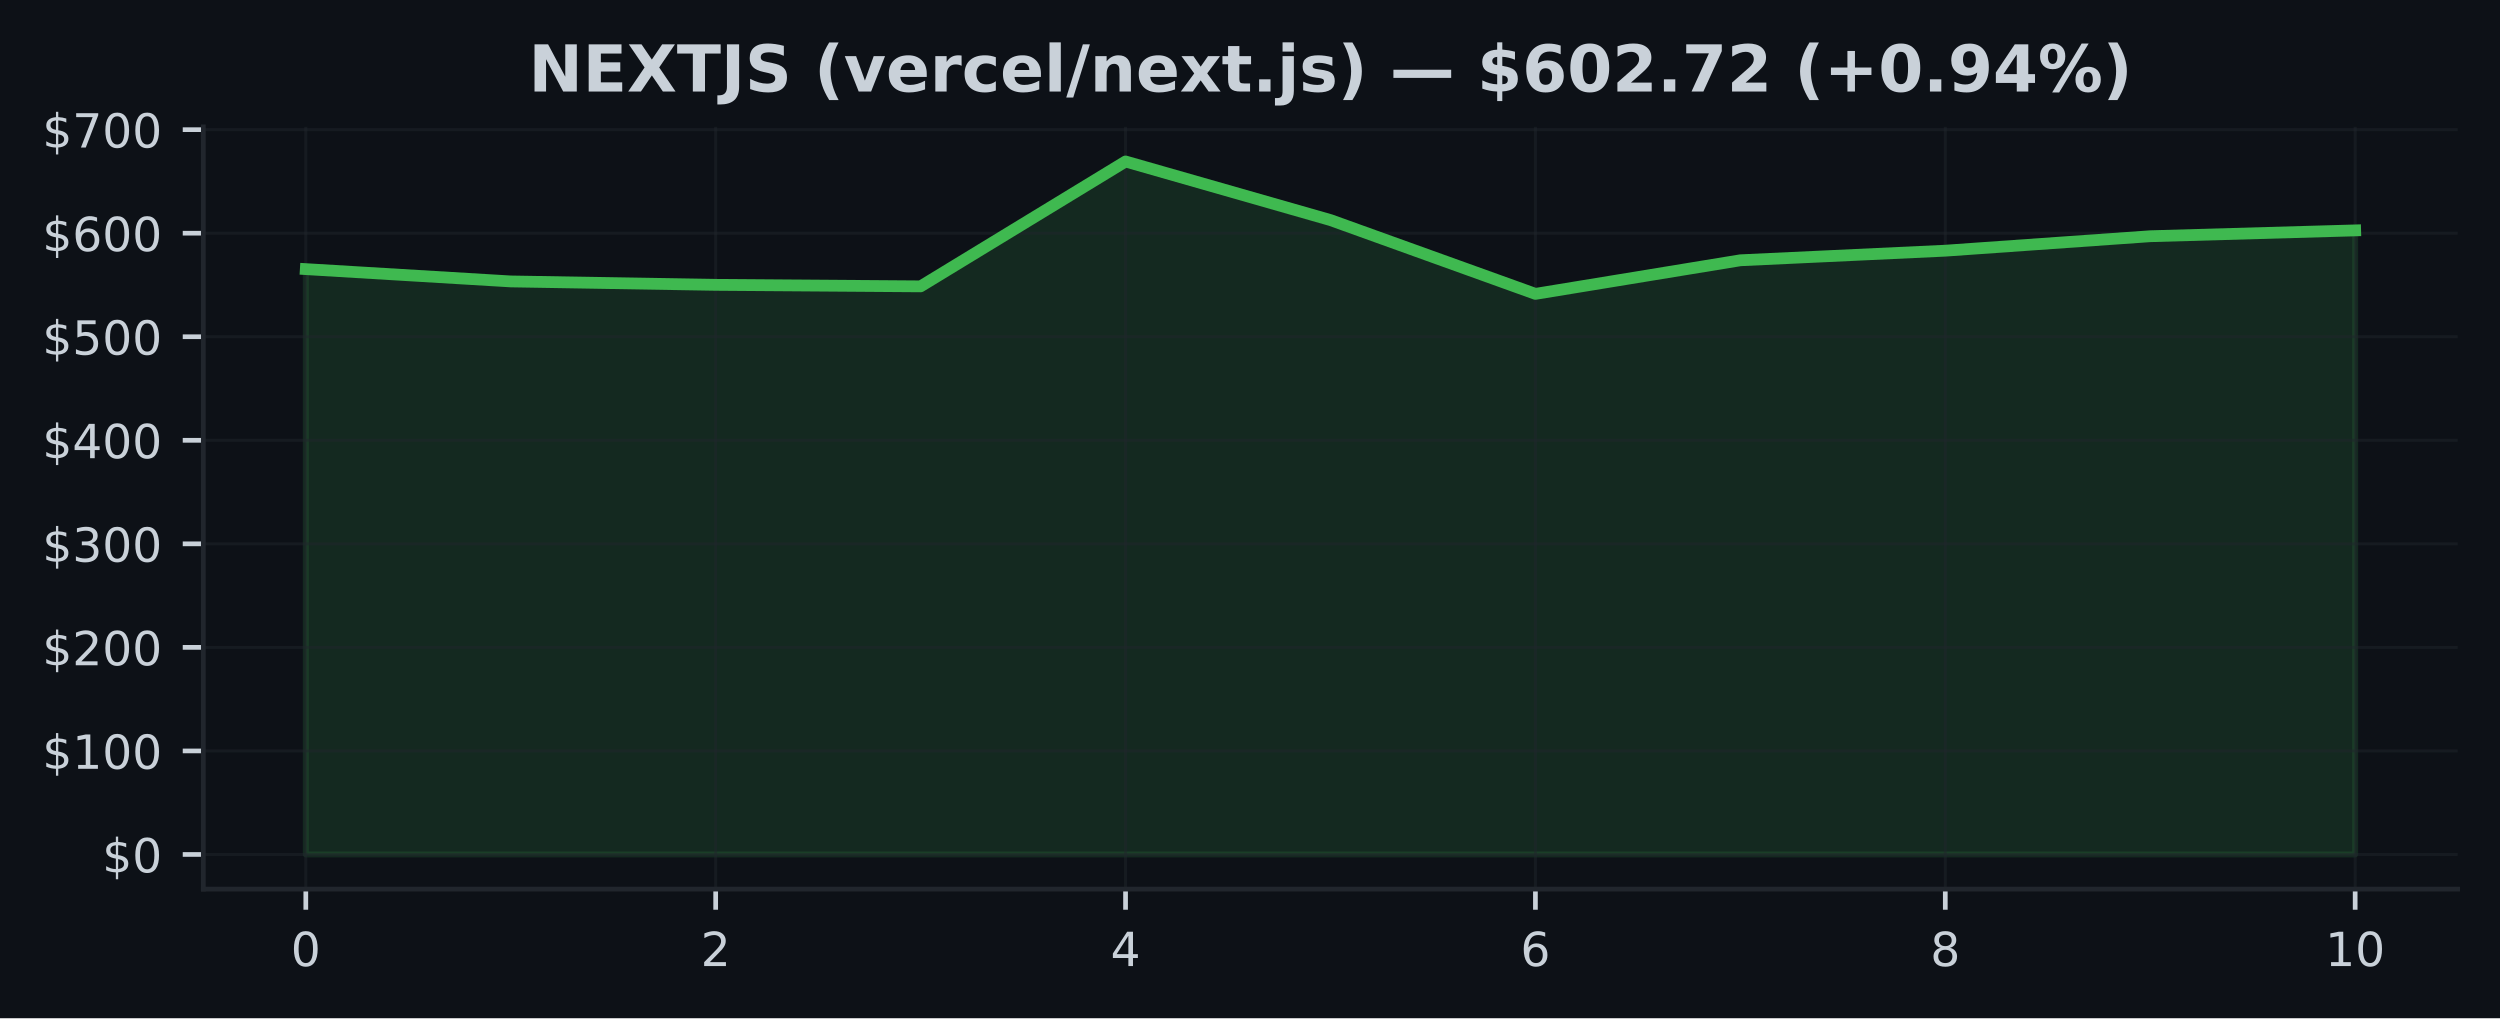
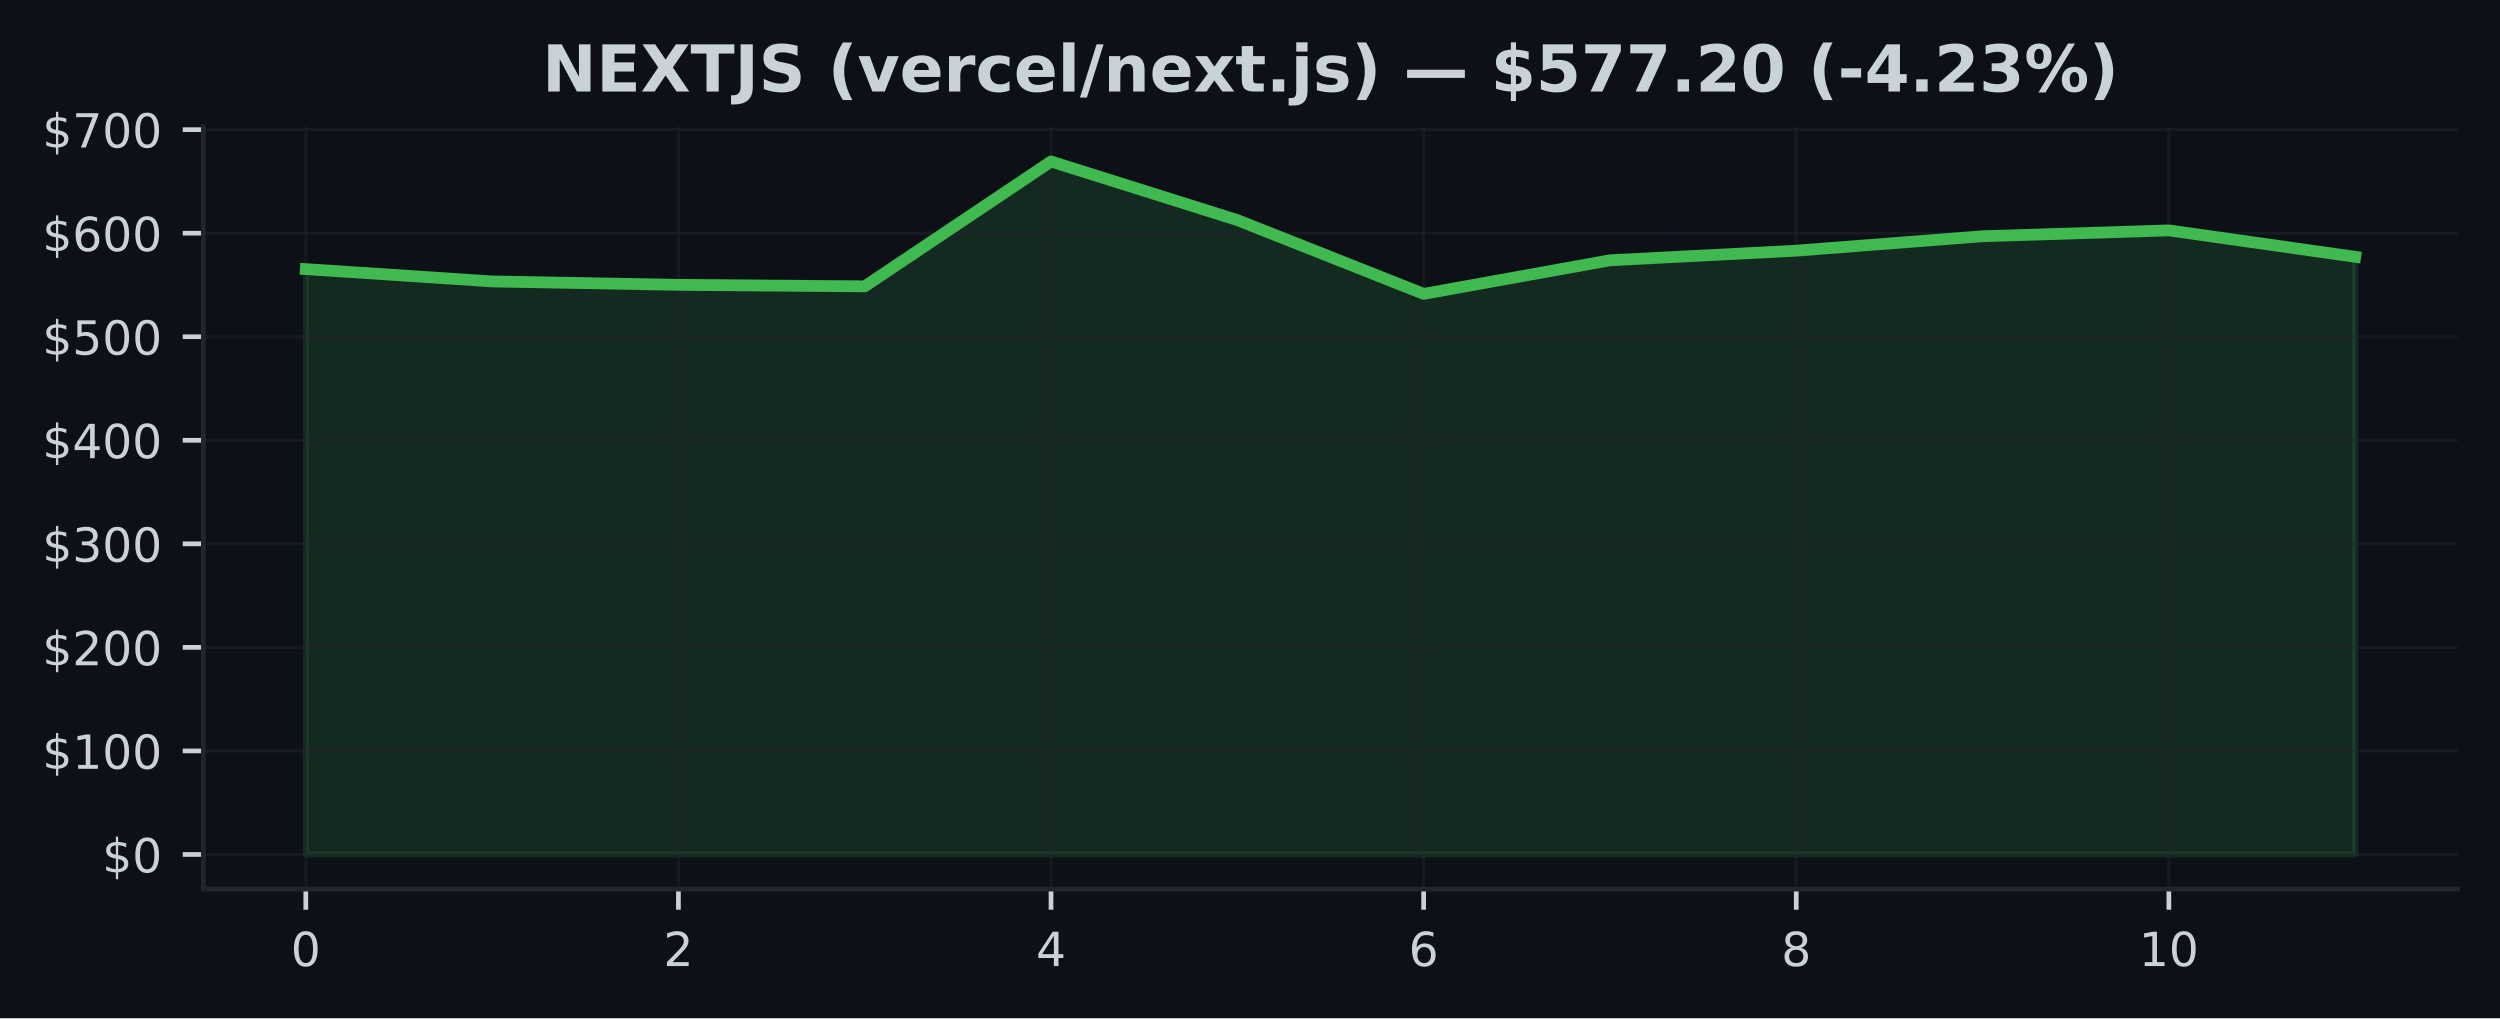
<svg xmlns="http://www.w3.org/2000/svg" xmlns:xlink="http://www.w3.org/1999/xlink" width="424.91pt" height="173.061pt" viewBox="0 0 424.91 173.061" version="1.1">
  <defs>
    <style type="text/css">*{stroke-linejoin: round; stroke-linecap: butt}</style>
  </defs>
  <g id="figure_1">
    <g id="patch_1">
      <path d="M 0 173.061  L 424.91 173.061  L 424.91 0  L 0 0  z " style="fill: #0d1117" />
    </g>
    <g id="axes_1">
      <g id="patch_2">
        <path d="M 34.56 151.118  L 417.71 151.118  L 417.71 21.558  L 34.56 21.558  z " style="fill: #0d1117" />
      </g>
      <g id="FillBetweenPolyCollection_1">
        <defs>
-           <path id="macf4461c45" d="M 51.976 -27.832  L 51.976 -127.321  L 86.808 -125.229  L 121.64 -124.644  L 156.471 -124.391  L 191.303 -145.613  L 226.135 -135.652  L 260.967 -123.112  L 295.799 -128.822  L 330.63 -130.454  L 365.462 -132.911  L 400.294 -133.903  L 400.294 -27.832  L 400.294 -27.832  L 365.462 -27.832  L 330.63 -27.832  L 295.799 -27.832  L 260.967 -27.832  L 226.135 -27.832  L 191.303 -27.832  L 156.471 -27.832  L 121.64 -27.832  L 86.808 -27.832  L 51.976 -27.832  z " style="stroke: #3fb950; stroke-opacity: 0.15" />
+           <path id="mb5c57751dc" d="M 51.976 -27.832  L 51.976 -127.321  L 83.641 -125.229  L 115.306 -124.644  L 146.972 -124.391  L 178.637 -145.613  L 210.302 -135.652  L 241.968 -123.112  L 273.633 -128.822  L 305.298 -130.454  L 336.964 -132.911  L 368.629 -133.903  L 400.294 -129.412  L 400.294 -27.832  L 400.294 -27.832  L 368.629 -27.832  L 336.964 -27.832  L 305.298 -27.832  L 273.633 -27.832  L 241.968 -27.832  L 210.302 -27.832  L 178.637 -27.832  L 146.972 -27.832  L 115.306 -27.832  L 83.641 -27.832  L 51.976 -27.832  z " style="stroke: #3fb950; stroke-opacity: 0.15" />
        </defs>
-         <g clip-path="url(#p98fabf66bd)">
-           <use xlink:href="#macf4461c45" x="0" y="173.061" style="fill: #3fb950; fill-opacity: 0.15; stroke: #3fb950; stroke-opacity: 0.15" />
+         <g clip-path="url(#pf88e736ff6)">
+           <use xlink:href="#mb5c57751dc" x="0" y="173.061" style="fill: #3fb950; fill-opacity: 0.15; stroke: #3fb950; stroke-opacity: 0.15" />
        </g>
      </g>
      <g id="matplotlib.axis_1">
        <g id="xtick_1">
          <g id="line2d_1">
-             <path d="M 51.976 151.118  L 51.976 21.558  " clip-path="url(#p98fabf66bd)" style="fill: none; stroke: #21262d; stroke-opacity: 0.5; stroke-width: 0.5; stroke-linecap: square" />
+             <path d="M 51.976 151.118  L 51.976 21.558  " clip-path="url(#pf88e736ff6)" style="fill: none; stroke: #21262d; stroke-opacity: 0.5; stroke-width: 0.5; stroke-linecap: square" />
          </g>
          <g id="line2d_2">
            <defs>
-               <path id="m698d792790" d="M 0 0  L 0 3.5  " style="stroke: #c9d1d9; stroke-width: 0.8" />
+               <path id="m3b8e895a36" d="M 0 0  L 0 3.5  " style="stroke: #c9d1d9; stroke-width: 0.8" />
            </defs>
            <g>
-               <use xlink:href="#m698d792790" x="51.976" y="151.118" style="fill: #c9d1d9; stroke: #c9d1d9; stroke-width: 0.8" />
+               <use xlink:href="#m3b8e895a36" x="51.976" y="151.118" style="fill: #c9d1d9; stroke: #c9d1d9; stroke-width: 0.8" />
            </g>
          </g>
          <g id="text_1">
            <g style="fill: #c9d1d9" transform="translate(49.43091 164.197) scale(0.08 -0.08)">
              <defs>
                <path id="DejaVuSans-30" d="M 2034 4250  Q 1547 4250 1301 3770  Q 1056 3291 1056 2328  Q 1056 1369 1301 889  Q 1547 409 2034 409  Q 2525 409 2770 889  Q 3016 1369 3016 2328  Q 3016 3291 2770 3770  Q 2525 4250 2034 4250  z M 2034 4750  Q 2819 4750 3233 4129  Q 3647 3509 3647 2328  Q 3647 1150 3233 529  Q 2819 -91 2034 -91  Q 1250 -91 836 529  Q 422 1150 422 2328  Q 422 3509 836 4129  Q 1250 4750 2034 4750  z " transform="scale(0.015625)" />
              </defs>
              <use xlink:href="#DejaVuSans-30" />
            </g>
          </g>
        </g>
        <g id="xtick_2">
          <g id="line2d_3">
-             <path d="M 121.64 151.118  L 121.64 21.558  " clip-path="url(#p98fabf66bd)" style="fill: none; stroke: #21262d; stroke-opacity: 0.5; stroke-width: 0.5; stroke-linecap: square" />
+             <path d="M 115.306 151.118  L 115.306 21.558  " clip-path="url(#pf88e736ff6)" style="fill: none; stroke: #21262d; stroke-opacity: 0.5; stroke-width: 0.5; stroke-linecap: square" />
          </g>
          <g id="line2d_4">
            <g>
-               <use xlink:href="#m698d792790" x="121.64" y="151.118" style="fill: #c9d1d9; stroke: #c9d1d9; stroke-width: 0.8" />
+               <use xlink:href="#m3b8e895a36" x="115.306" y="151.118" style="fill: #c9d1d9; stroke: #c9d1d9; stroke-width: 0.8" />
            </g>
          </g>
          <g id="text_2">
-             <g style="fill: #c9d1d9" transform="translate(119.0945 164.197) scale(0.08 -0.08)">
+             <g style="fill: #c9d1d9" transform="translate(112.7615 164.197) scale(0.08 -0.08)">
              <defs>
                <path id="DejaVuSans-32" d="M 1228 531  L 3431 531  L 3431 0  L 469 0  L 469 531  Q 828 903 1448 1529  Q 2069 2156 2228 2338  Q 2531 2678 2651 2914  Q 2772 3150 2772 3378  Q 2772 3750 2511 3984  Q 2250 4219 1831 4219  Q 1534 4219 1204 4116  Q 875 4013 500 3803  L 500 4441  Q 881 4594 1212 4672  Q 1544 4750 1819 4750  Q 2544 4750 2975 4387  Q 3406 4025 3406 3419  Q 3406 3131 3298 2873  Q 3191 2616 2906 2266  Q 2828 2175 2409 1742  Q 1991 1309 1228 531  z " transform="scale(0.015625)" />
              </defs>
              <use xlink:href="#DejaVuSans-32" />
            </g>
          </g>
        </g>
        <g id="xtick_3">
          <g id="line2d_5">
-             <path d="M 191.303 151.118  L 191.303 21.558  " clip-path="url(#p98fabf66bd)" style="fill: none; stroke: #21262d; stroke-opacity: 0.5; stroke-width: 0.5; stroke-linecap: square" />
+             <path d="M 178.637 151.118  L 178.637 21.558  " clip-path="url(#pf88e736ff6)" style="fill: none; stroke: #21262d; stroke-opacity: 0.5; stroke-width: 0.5; stroke-linecap: square" />
          </g>
          <g id="line2d_6">
            <g>
-               <use xlink:href="#m698d792790" x="191.303" y="151.118" style="fill: #c9d1d9; stroke: #c9d1d9; stroke-width: 0.8" />
+               <use xlink:href="#m3b8e895a36" x="178.637" y="151.118" style="fill: #c9d1d9; stroke: #c9d1d9; stroke-width: 0.8" />
            </g>
          </g>
          <g id="text_3">
-             <g style="fill: #c9d1d9" transform="translate(188.7582 164.197) scale(0.08 -0.08)">
+             <g style="fill: #c9d1d9" transform="translate(176.0921 164.197) scale(0.08 -0.08)">
              <defs>
                <path id="DejaVuSans-34" d="M 2419 4116  L 825 1625  L 2419 1625  L 2419 4116  z M 2253 4666  L 3047 4666  L 3047 1625  L 3713 1625  L 3713 1100  L 3047 1100  L 3047 0  L 2419 0  L 2419 1100  L 313 1100  L 313 1709  L 2253 4666  z " transform="scale(0.015625)" />
              </defs>
              <use xlink:href="#DejaVuSans-34" />
            </g>
          </g>
        </g>
        <g id="xtick_4">
          <g id="line2d_7">
-             <path d="M 260.967 151.118  L 260.967 21.558  " clip-path="url(#p98fabf66bd)" style="fill: none; stroke: #21262d; stroke-opacity: 0.5; stroke-width: 0.5; stroke-linecap: square" />
+             <path d="M 241.968 151.118  L 241.968 21.558  " clip-path="url(#pf88e736ff6)" style="fill: none; stroke: #21262d; stroke-opacity: 0.5; stroke-width: 0.5; stroke-linecap: square" />
          </g>
          <g id="line2d_8">
            <g>
-               <use xlink:href="#m698d792790" x="260.967" y="151.118" style="fill: #c9d1d9; stroke: #c9d1d9; stroke-width: 0.8" />
+               <use xlink:href="#m3b8e895a36" x="241.968" y="151.118" style="fill: #c9d1d9; stroke: #c9d1d9; stroke-width: 0.8" />
            </g>
          </g>
          <g id="text_4">
-             <g style="fill: #c9d1d9" transform="translate(258.4218 164.197) scale(0.08 -0.08)">
+             <g style="fill: #c9d1d9" transform="translate(239.4226 164.197) scale(0.08 -0.08)">
              <defs>
                <path id="DejaVuSans-36" d="M 2113 2584  Q 1688 2584 1439 2293  Q 1191 2003 1191 1497  Q 1191 994 1439 701  Q 1688 409 2113 409  Q 2538 409 2786 701  Q 3034 994 3034 1497  Q 3034 2003 2786 2293  Q 2538 2584 2113 2584  z M 3366 4563  L 3366 3988  Q 3128 4100 2886 4159  Q 2644 4219 2406 4219  Q 1781 4219 1451 3797  Q 1122 3375 1075 2522  Q 1259 2794 1537 2939  Q 1816 3084 2150 3084  Q 2853 3084 3261 2657  Q 3669 2231 3669 1497  Q 3669 778 3244 343  Q 2819 -91 2113 -91  Q 1303 -91 875 529  Q 447 1150 447 2328  Q 447 3434 972 4092  Q 1497 4750 2381 4750  Q 2619 4750 2861 4703  Q 3103 4656 3366 4563  z " transform="scale(0.015625)" />
              </defs>
              <use xlink:href="#DejaVuSans-36" />
            </g>
          </g>
        </g>
        <g id="xtick_5">
          <g id="line2d_9">
-             <path d="M 330.63 151.118  L 330.63 21.558  " clip-path="url(#p98fabf66bd)" style="fill: none; stroke: #21262d; stroke-opacity: 0.5; stroke-width: 0.5; stroke-linecap: square" />
+             <path d="M 305.298 151.118  L 305.298 21.558  " clip-path="url(#pf88e736ff6)" style="fill: none; stroke: #21262d; stroke-opacity: 0.5; stroke-width: 0.5; stroke-linecap: square" />
          </g>
          <g id="line2d_10">
            <g>
-               <use xlink:href="#m698d792790" x="330.63" y="151.118" style="fill: #c9d1d9; stroke: #c9d1d9; stroke-width: 0.8" />
+               <use xlink:href="#m3b8e895a36" x="305.298" y="151.118" style="fill: #c9d1d9; stroke: #c9d1d9; stroke-width: 0.8" />
            </g>
          </g>
          <g id="text_5">
-             <g style="fill: #c9d1d9" transform="translate(328.0855 164.197) scale(0.08 -0.08)">
+             <g style="fill: #c9d1d9" transform="translate(302.7532 164.197) scale(0.08 -0.08)">
              <defs>
                <path id="DejaVuSans-38" d="M 2034 2216  Q 1584 2216 1326 1975  Q 1069 1734 1069 1313  Q 1069 891 1326 650  Q 1584 409 2034 409  Q 2484 409 2743 651  Q 3003 894 3003 1313  Q 3003 1734 2745 1975  Q 2488 2216 2034 2216  z M 1403 2484  Q 997 2584 770 2862  Q 544 3141 544 3541  Q 544 4100 942 4425  Q 1341 4750 2034 4750  Q 2731 4750 3128 4425  Q 3525 4100 3525 3541  Q 3525 3141 3298 2862  Q 3072 2584 2669 2484  Q 3125 2378 3379 2068  Q 3634 1759 3634 1313  Q 3634 634 3220 271  Q 2806 -91 2034 -91  Q 1263 -91 848 271  Q 434 634 434 1313  Q 434 1759 690 2068  Q 947 2378 1403 2484  z M 1172 3481  Q 1172 3119 1398 2916  Q 1625 2713 2034 2713  Q 2441 2713 2670 2916  Q 2900 3119 2900 3481  Q 2900 3844 2670 4047  Q 2441 4250 2034 4250  Q 1625 4250 1398 4047  Q 1172 3844 1172 3481  z " transform="scale(0.015625)" />
              </defs>
              <use xlink:href="#DejaVuSans-38" />
            </g>
          </g>
        </g>
        <g id="xtick_6">
          <g id="line2d_11">
-             <path d="M 400.294 151.118  L 400.294 21.558  " clip-path="url(#p98fabf66bd)" style="fill: none; stroke: #21262d; stroke-opacity: 0.5; stroke-width: 0.5; stroke-linecap: square" />
+             <path d="M 368.629 151.118  L 368.629 21.558  " clip-path="url(#pf88e736ff6)" style="fill: none; stroke: #21262d; stroke-opacity: 0.5; stroke-width: 0.5; stroke-linecap: square" />
          </g>
          <g id="line2d_12">
            <g>
-               <use xlink:href="#m698d792790" x="400.294" y="151.118" style="fill: #c9d1d9; stroke: #c9d1d9; stroke-width: 0.8" />
+               <use xlink:href="#m3b8e895a36" x="368.629" y="151.118" style="fill: #c9d1d9; stroke: #c9d1d9; stroke-width: 0.8" />
            </g>
          </g>
          <g id="text_6">
-             <g style="fill: #c9d1d9" transform="translate(395.2041 164.197) scale(0.08 -0.08)">
+             <g style="fill: #c9d1d9" transform="translate(363.5388 164.197) scale(0.08 -0.08)">
              <defs>
                <path id="DejaVuSans-31" d="M 794 531  L 1825 531  L 1825 4091  L 703 3866  L 703 4441  L 1819 4666  L 2450 4666  L 2450 531  L 3481 531  L 3481 0  L 794 0  L 794 531  z " transform="scale(0.015625)" />
              </defs>
              <use xlink:href="#DejaVuSans-31" />
              <use xlink:href="#DejaVuSans-30" transform="translate(63.62305 0)" />
            </g>
          </g>
        </g>
      </g>
      <g id="matplotlib.axis_2">
        <g id="ytick_1">
          <g id="line2d_13">
-             <path d="M 34.56 145.229  L 417.71 145.229  " clip-path="url(#p98fabf66bd)" style="fill: none; stroke: #21262d; stroke-opacity: 0.5; stroke-width: 0.5; stroke-linecap: square" />
+             <path d="M 34.56 145.229  L 417.71 145.229  " clip-path="url(#pf88e736ff6)" style="fill: none; stroke: #21262d; stroke-opacity: 0.5; stroke-width: 0.5; stroke-linecap: square" />
          </g>
          <g id="line2d_14">
            <defs>
-               <path id="m4ca23f9ff7" d="M 0 0  L -3.5 0  " style="stroke: #c9d1d9; stroke-width: 0.8" />
+               <path id="m2588a78e2b" d="M 0 0  L -3.5 0  " style="stroke: #c9d1d9; stroke-width: 0.8" />
            </defs>
            <g>
-               <use xlink:href="#m4ca23f9ff7" x="34.56" y="145.229" style="fill: #c9d1d9; stroke: #c9d1d9; stroke-width: 0.8" />
+               <use xlink:href="#m2588a78e2b" x="34.56" y="145.229" style="fill: #c9d1d9; stroke: #c9d1d9; stroke-width: 0.8" />
            </g>
          </g>
          <g id="text_7">
            <g style="fill: #c9d1d9" transform="translate(17.38 148.2686) scale(0.08 -0.08)">
              <defs>
                <path id="DejaVuSans-24" d="M 2163 -941  L 1850 -941  L 1847 0  Q 1519 6 1191 76  Q 863 147 531 288  L 531 850  Q 850 650 1176 548  Q 1503 447 1850 444  L 1850 1869  Q 1159 1981 845 2250  Q 531 2519 531 2988  Q 531 3497 872 3790  Q 1213 4084 1850 4128  L 1850 4863  L 2163 4863  L 2163 4138  Q 2453 4125 2725 4076  Q 2997 4028 3256 3944  L 3256 3397  Q 2997 3528 2723 3600  Q 2450 3672 2163 3684  L 2163 2350  Q 2872 2241 3206 1959  Q 3541 1678 3541 1191  Q 3541 663 3186 358  Q 2831 53 2163 6  L 2163 -941  z M 1850 2406  L 1850 3688  Q 1488 3647 1297 3481  Q 1106 3316 1106 3041  Q 1106 2772 1282 2622  Q 1459 2472 1850 2406  z M 2163 1806  L 2163 453  Q 2559 506 2761 678  Q 2963 850 2963 1131  Q 2963 1406 2770 1568  Q 2578 1731 2163 1806  z " transform="scale(0.015625)" />
              </defs>
              <use xlink:href="#DejaVuSans-24" />
              <use xlink:href="#DejaVuSans-30" transform="translate(63.62305 0)" />
            </g>
          </g>
        </g>
        <g id="ytick_2">
          <g id="line2d_15">
-             <path d="M 34.56 127.63  L 417.71 127.63  " clip-path="url(#p98fabf66bd)" style="fill: none; stroke: #21262d; stroke-opacity: 0.5; stroke-width: 0.5; stroke-linecap: square" />
+             <path d="M 34.56 127.63  L 417.71 127.63  " clip-path="url(#pf88e736ff6)" style="fill: none; stroke: #21262d; stroke-opacity: 0.5; stroke-width: 0.5; stroke-linecap: square" />
          </g>
          <g id="line2d_16">
            <g>
-               <use xlink:href="#m4ca23f9ff7" x="34.56" y="127.63" style="fill: #c9d1d9; stroke: #c9d1d9; stroke-width: 0.8" />
+               <use xlink:href="#m2588a78e2b" x="34.56" y="127.63" style="fill: #c9d1d9; stroke: #c9d1d9; stroke-width: 0.8" />
            </g>
          </g>
          <g id="text_8">
            <g style="fill: #c9d1d9" transform="translate(7.2 130.6698) scale(0.08 -0.08)">
              <use xlink:href="#DejaVuSans-24" />
              <use xlink:href="#DejaVuSans-31" transform="translate(63.62305 0)" />
              <use xlink:href="#DejaVuSans-30" transform="translate(127.2461 0)" />
              <use xlink:href="#DejaVuSans-30" transform="translate(190.8691 0)" />
            </g>
          </g>
        </g>
        <g id="ytick_3">
          <g id="line2d_17">
-             <path d="M 34.56 110.032  L 417.71 110.032  " clip-path="url(#p98fabf66bd)" style="fill: none; stroke: #21262d; stroke-opacity: 0.5; stroke-width: 0.5; stroke-linecap: square" />
+             <path d="M 34.56 110.032  L 417.71 110.032  " clip-path="url(#pf88e736ff6)" style="fill: none; stroke: #21262d; stroke-opacity: 0.5; stroke-width: 0.5; stroke-linecap: square" />
          </g>
          <g id="line2d_18">
            <g>
-               <use xlink:href="#m4ca23f9ff7" x="34.56" y="110.032" style="fill: #c9d1d9; stroke: #c9d1d9; stroke-width: 0.8" />
+               <use xlink:href="#m2588a78e2b" x="34.56" y="110.032" style="fill: #c9d1d9; stroke: #c9d1d9; stroke-width: 0.8" />
            </g>
          </g>
          <g id="text_9">
            <g style="fill: #c9d1d9" transform="translate(7.2 113.0709) scale(0.08 -0.08)">
              <use xlink:href="#DejaVuSans-24" />
              <use xlink:href="#DejaVuSans-32" transform="translate(63.62305 0)" />
              <use xlink:href="#DejaVuSans-30" transform="translate(127.2461 0)" />
              <use xlink:href="#DejaVuSans-30" transform="translate(190.8691 0)" />
            </g>
          </g>
        </g>
        <g id="ytick_4">
          <g id="line2d_19">
-             <path d="M 34.56 92.433  L 417.71 92.433  " clip-path="url(#p98fabf66bd)" style="fill: none; stroke: #21262d; stroke-opacity: 0.5; stroke-width: 0.5; stroke-linecap: square" />
+             <path d="M 34.56 92.433  L 417.71 92.433  " clip-path="url(#pf88e736ff6)" style="fill: none; stroke: #21262d; stroke-opacity: 0.5; stroke-width: 0.5; stroke-linecap: square" />
          </g>
          <g id="line2d_20">
            <g>
-               <use xlink:href="#m4ca23f9ff7" x="34.56" y="92.433" style="fill: #c9d1d9; stroke: #c9d1d9; stroke-width: 0.8" />
+               <use xlink:href="#m2588a78e2b" x="34.56" y="92.433" style="fill: #c9d1d9; stroke: #c9d1d9; stroke-width: 0.8" />
            </g>
          </g>
          <g id="text_10">
            <g style="fill: #c9d1d9" transform="translate(7.2 95.47213) scale(0.08 -0.08)">
              <defs>
                <path id="DejaVuSans-33" d="M 2597 2516  Q 3050 2419 3304 2112  Q 3559 1806 3559 1356  Q 3559 666 3084 287  Q 2609 -91 1734 -91  Q 1441 -91 1130 -33  Q 819 25 488 141  L 488 750  Q 750 597 1062 519  Q 1375 441 1716 441  Q 2309 441 2620 675  Q 2931 909 2931 1356  Q 2931 1769 2642 2001  Q 2353 2234 1838 2234  L 1294 2234  L 1294 2753  L 1863 2753  Q 2328 2753 2575 2939  Q 2822 3125 2822 3475  Q 2822 3834 2567 4026  Q 2313 4219 1838 4219  Q 1578 4219 1281 4162  Q 984 4106 628 3988  L 628 4550  Q 988 4650 1302 4700  Q 1616 4750 1894 4750  Q 2613 4750 3031 4423  Q 3450 4097 3450 3541  Q 3450 3153 3228 2886  Q 3006 2619 2597 2516  z " transform="scale(0.015625)" />
              </defs>
              <use xlink:href="#DejaVuSans-24" />
              <use xlink:href="#DejaVuSans-33" transform="translate(63.62305 0)" />
              <use xlink:href="#DejaVuSans-30" transform="translate(127.2461 0)" />
              <use xlink:href="#DejaVuSans-30" transform="translate(190.8691 0)" />
            </g>
          </g>
        </g>
        <g id="ytick_5">
          <g id="line2d_21">
-             <path d="M 34.56 74.834  L 417.71 74.834  " clip-path="url(#p98fabf66bd)" style="fill: none; stroke: #21262d; stroke-opacity: 0.5; stroke-width: 0.5; stroke-linecap: square" />
+             <path d="M 34.56 74.834  L 417.71 74.834  " clip-path="url(#pf88e736ff6)" style="fill: none; stroke: #21262d; stroke-opacity: 0.5; stroke-width: 0.5; stroke-linecap: square" />
          </g>
          <g id="line2d_22">
            <g>
-               <use xlink:href="#m4ca23f9ff7" x="34.56" y="74.834" style="fill: #c9d1d9; stroke: #c9d1d9; stroke-width: 0.8" />
+               <use xlink:href="#m2588a78e2b" x="34.56" y="74.834" style="fill: #c9d1d9; stroke: #c9d1d9; stroke-width: 0.8" />
            </g>
          </g>
          <g id="text_11">
            <g style="fill: #c9d1d9" transform="translate(7.2 77.87331) scale(0.08 -0.08)">
              <use xlink:href="#DejaVuSans-24" />
              <use xlink:href="#DejaVuSans-34" transform="translate(63.62305 0)" />
              <use xlink:href="#DejaVuSans-30" transform="translate(127.2461 0)" />
              <use xlink:href="#DejaVuSans-30" transform="translate(190.8691 0)" />
            </g>
          </g>
        </g>
        <g id="ytick_6">
          <g id="line2d_23">
-             <path d="M 34.56 57.235  L 417.71 57.235  " clip-path="url(#p98fabf66bd)" style="fill: none; stroke: #21262d; stroke-opacity: 0.5; stroke-width: 0.5; stroke-linecap: square" />
+             <path d="M 34.56 57.235  L 417.71 57.235  " clip-path="url(#pf88e736ff6)" style="fill: none; stroke: #21262d; stroke-opacity: 0.5; stroke-width: 0.5; stroke-linecap: square" />
          </g>
          <g id="line2d_24">
            <g>
-               <use xlink:href="#m4ca23f9ff7" x="34.56" y="57.235" style="fill: #c9d1d9; stroke: #c9d1d9; stroke-width: 0.8" />
+               <use xlink:href="#m2588a78e2b" x="34.56" y="57.235" style="fill: #c9d1d9; stroke: #c9d1d9; stroke-width: 0.8" />
            </g>
          </g>
          <g id="text_12">
            <g style="fill: #c9d1d9" transform="translate(7.2 60.2745) scale(0.08 -0.08)">
              <defs>
                <path id="DejaVuSans-35" d="M 691 4666  L 3169 4666  L 3169 4134  L 1269 4134  L 1269 2991  Q 1406 3038 1543 3061  Q 1681 3084 1819 3084  Q 2600 3084 3056 2656  Q 3513 2228 3513 1497  Q 3513 744 3044 326  Q 2575 -91 1722 -91  Q 1428 -91 1123 -41  Q 819 9 494 109  L 494 744  Q 775 591 1075 516  Q 1375 441 1709 441  Q 2250 441 2565 725  Q 2881 1009 2881 1497  Q 2881 1984 2565 2268  Q 2250 2553 1709 2553  Q 1456 2553 1204 2497  Q 953 2441 691 2322  L 691 4666  z " transform="scale(0.015625)" />
              </defs>
              <use xlink:href="#DejaVuSans-24" />
              <use xlink:href="#DejaVuSans-35" transform="translate(63.62305 0)" />
              <use xlink:href="#DejaVuSans-30" transform="translate(127.2461 0)" />
              <use xlink:href="#DejaVuSans-30" transform="translate(190.8691 0)" />
            </g>
          </g>
        </g>
        <g id="ytick_7">
          <g id="line2d_25">
-             <path d="M 34.56 39.636  L 417.71 39.636  " clip-path="url(#p98fabf66bd)" style="fill: none; stroke: #21262d; stroke-opacity: 0.5; stroke-width: 0.5; stroke-linecap: square" />
+             <path d="M 34.56 39.636  L 417.71 39.636  " clip-path="url(#pf88e736ff6)" style="fill: none; stroke: #21262d; stroke-opacity: 0.5; stroke-width: 0.5; stroke-linecap: square" />
          </g>
          <g id="line2d_26">
            <g>
-               <use xlink:href="#m4ca23f9ff7" x="34.56" y="39.636" style="fill: #c9d1d9; stroke: #c9d1d9; stroke-width: 0.8" />
+               <use xlink:href="#m2588a78e2b" x="34.56" y="39.636" style="fill: #c9d1d9; stroke: #c9d1d9; stroke-width: 0.8" />
            </g>
          </g>
          <g id="text_13">
            <g style="fill: #c9d1d9" transform="translate(7.2 42.67569) scale(0.08 -0.08)">
              <use xlink:href="#DejaVuSans-24" />
              <use xlink:href="#DejaVuSans-36" transform="translate(63.62305 0)" />
              <use xlink:href="#DejaVuSans-30" transform="translate(127.2461 0)" />
              <use xlink:href="#DejaVuSans-30" transform="translate(190.8691 0)" />
            </g>
          </g>
        </g>
        <g id="ytick_8">
          <g id="line2d_27">
-             <path d="M 34.56 22.037  L 417.71 22.037  " clip-path="url(#p98fabf66bd)" style="fill: none; stroke: #21262d; stroke-opacity: 0.5; stroke-width: 0.5; stroke-linecap: square" />
+             <path d="M 34.56 22.037  L 417.71 22.037  " clip-path="url(#pf88e736ff6)" style="fill: none; stroke: #21262d; stroke-opacity: 0.5; stroke-width: 0.5; stroke-linecap: square" />
          </g>
          <g id="line2d_28">
            <g>
-               <use xlink:href="#m4ca23f9ff7" x="34.56" y="22.037" style="fill: #c9d1d9; stroke: #c9d1d9; stroke-width: 0.8" />
+               <use xlink:href="#m2588a78e2b" x="34.56" y="22.037" style="fill: #c9d1d9; stroke: #c9d1d9; stroke-width: 0.8" />
            </g>
          </g>
          <g id="text_14">
            <g style="fill: #c9d1d9" transform="translate(7.2 25.07687) scale(0.08 -0.08)">
              <defs>
                <path id="DejaVuSans-37" d="M 525 4666  L 3525 4666  L 3525 4397  L 1831 0  L 1172 0  L 2766 4134  L 525 4134  L 525 4666  z " transform="scale(0.015625)" />
              </defs>
              <use xlink:href="#DejaVuSans-24" />
              <use xlink:href="#DejaVuSans-37" transform="translate(63.62305 0)" />
              <use xlink:href="#DejaVuSans-30" transform="translate(127.2461 0)" />
              <use xlink:href="#DejaVuSans-30" transform="translate(190.8691 0)" />
            </g>
          </g>
        </g>
      </g>
      <g id="line2d_29">
-         <path d="M 51.976 45.74  L 86.808 47.832  L 121.64 48.416  L 156.471 48.67  L 191.303 27.447  L 226.135 37.408  L 260.967 49.949  L 295.799 44.238  L 330.63 42.607  L 365.462 40.15  L 400.294 39.158  " clip-path="url(#p98fabf66bd)" style="fill: none; stroke: #3fb950; stroke-width: 2; stroke-linecap: square" />
+         <path d="M 51.976 45.74  L 83.641 47.832  L 115.306 48.416  L 146.972 48.67  L 178.637 27.447  L 210.302 37.408  L 241.968 49.949  L 273.633 44.238  L 305.298 42.607  L 336.964 40.15  L 368.629 39.158  L 400.294 43.649  " clip-path="url(#pf88e736ff6)" style="fill: none; stroke: #3fb950; stroke-width: 2; stroke-linecap: square" />
      </g>
      <g id="patch_3">
        <path d="M 34.56 151.118  L 34.56 21.558  " style="fill: none; stroke: #21262d; stroke-width: 0.8; stroke-linejoin: miter; stroke-linecap: square" />
      </g>
      <g id="patch_4">
        <path d="M 34.56 151.118  L 417.71 151.118  " style="fill: none; stroke: #21262d; stroke-width: 0.8; stroke-linejoin: miter; stroke-linecap: square" />
      </g>
      <g id="text_15">
-         <g style="fill: #c9d1d9" transform="translate(89.83898 15.55828) scale(0.11 -0.11)">
+         <g style="fill: #c9d1d9" transform="translate(92.16531 15.55828) scale(0.11 -0.11)">
          <defs>
            <path id="DejaVuSans-Bold-4e" d="M 588 4666  L 1931 4666  L 3628 1466  L 3628 4666  L 4769 4666  L 4769 0  L 3425 0  L 1728 3200  L 1728 0  L 588 0  L 588 4666  z " transform="scale(0.015625)" />
            <path id="DejaVuSans-Bold-45" d="M 588 4666  L 3834 4666  L 3834 3756  L 1791 3756  L 1791 2888  L 3713 2888  L 3713 1978  L 1791 1978  L 1791 909  L 3903 909  L 3903 0  L 588 0  L 588 4666  z " transform="scale(0.015625)" />
            <path id="DejaVuSans-Bold-58" d="M 3188 2381  L 4806 0  L 3553 0  L 2463 1594  L 1381 0  L 122 0  L 1741 2381  L 184 4666  L 1441 4666  L 2463 3163  L 3481 4666  L 4744 4666  L 3188 2381  z " transform="scale(0.015625)" />
            <path id="DejaVuSans-Bold-54" d="M 31 4666  L 4331 4666  L 4331 3756  L 2784 3756  L 2784 0  L 1581 0  L 1581 3756  L 31 3756  L 31 4666  z " transform="scale(0.015625)" />
            <path id="DejaVuSans-Bold-4a" d="M 588 4666  L 1791 4666  L 1791 453  Q 1791 -419 1317 -850  Q 844 -1281 -116 -1281  L -359 -1281  L -359 -372  L -172 -372  Q 203 -372 395 -162  Q 588 47 588 453  L 588 4666  z " transform="scale(0.015625)" />
            <path id="DejaVuSans-Bold-53" d="M 3834 4519  L 3834 3531  Q 3450 3703 3084 3790  Q 2719 3878 2394 3878  Q 1963 3878 1756 3759  Q 1550 3641 1550 3391  Q 1550 3203 1689 3098  Q 1828 2994 2194 2919  L 2706 2816  Q 3484 2659 3812 2340  Q 4141 2022 4141 1434  Q 4141 663 3683 286  Q 3225 -91 2284 -91  Q 1841 -91 1394 -6  Q 947 78 500 244  L 500 1259  Q 947 1022 1364 901  Q 1781 781 2169 781  Q 2563 781 2772 912  Q 2981 1044 2981 1288  Q 2981 1506 2839 1625  Q 2697 1744 2272 1838  L 1806 1941  Q 1106 2091 782 2419  Q 459 2747 459 3303  Q 459 4000 909 4375  Q 1359 4750 2203 4750  Q 2588 4750 2994 4692  Q 3400 4634 3834 4519  z " transform="scale(0.015625)" />
            <path id="DejaVuSans-Bold-20" transform="scale(0.015625)" />
            <path id="DejaVuSans-Bold-28" d="M 2413 -844  L 1484 -844  Q 1006 -72 778 623  Q 550 1319 550 2003  Q 550 2688 779 3389  Q 1009 4091 1484 4856  L 2413 4856  Q 2013 4116 1813 3408  Q 1613 2700 1613 2009  Q 1613 1319 1811 609  Q 2009 -100 2413 -844  z " transform="scale(0.015625)" />
            <path id="DejaVuSans-Bold-76" d="M 97 3500  L 1216 3500  L 2088 1081  L 2956 3500  L 4078 3500  L 2700 0  L 1472 0  L 97 3500  z " transform="scale(0.015625)" />
            <path id="DejaVuSans-Bold-65" d="M 4031 1759  L 4031 1441  L 1416 1441  Q 1456 1047 1700 850  Q 1944 653 2381 653  Q 2734 653 3104 758  Q 3475 863 3866 1075  L 3866 213  Q 3469 63 3072 -14  Q 2675 -91 2278 -91  Q 1328 -91 801 392  Q 275 875 275 1747  Q 275 2603 792 3093  Q 1309 3584 2216 3584  Q 3041 3584 3536 3087  Q 4031 2591 4031 1759  z M 2881 2131  Q 2881 2450 2695 2645  Q 2509 2841 2209 2841  Q 1884 2841 1681 2658  Q 1478 2475 1428 2131  L 2881 2131  z " transform="scale(0.015625)" />
            <path id="DejaVuSans-Bold-72" d="M 3138 2547  Q 2991 2616 2845 2648  Q 2700 2681 2553 2681  Q 2122 2681 1889 2404  Q 1656 2128 1656 1613  L 1656 0  L 538 0  L 538 3500  L 1656 3500  L 1656 2925  Q 1872 3269 2151 3426  Q 2431 3584 2822 3584  Q 2878 3584 2943 3579  Q 3009 3575 3134 3559  L 3138 2547  z " transform="scale(0.015625)" />
            <path id="DejaVuSans-Bold-63" d="M 3366 3391  L 3366 2478  Q 3138 2634 2908 2709  Q 2678 2784 2431 2784  Q 1963 2784 1702 2511  Q 1441 2238 1441 1747  Q 1441 1256 1702 982  Q 1963 709 2431 709  Q 2694 709 2930 787  Q 3166 866 3366 1019  L 3366 103  Q 3103 6 2833 -42  Q 2563 -91 2291 -91  Q 1344 -91 809 395  Q 275 881 275 1747  Q 275 2613 809 3098  Q 1344 3584 2291 3584  Q 2566 3584 2833 3536  Q 3100 3488 3366 3391  z " transform="scale(0.015625)" />
            <path id="DejaVuSans-Bold-6c" d="M 538 4863  L 1656 4863  L 1656 0  L 538 0  L 538 4863  z " transform="scale(0.015625)" />
            <path id="DejaVuSans-Bold-2f" d="M 1644 4666  L 2338 4666  L 691 -594  L 0 -594  L 1644 4666  z " transform="scale(0.015625)" />
            <path id="DejaVuSans-Bold-6e" d="M 4056 2131  L 4056 0  L 2931 0  L 2931 347  L 2931 1631  Q 2931 2084 2911 2256  Q 2891 2428 2841 2509  Q 2775 2619 2662 2680  Q 2550 2741 2406 2741  Q 2056 2741 1856 2470  Q 1656 2200 1656 1722  L 1656 0  L 538 0  L 538 3500  L 1656 3500  L 1656 2988  Q 1909 3294 2193 3439  Q 2478 3584 2822 3584  Q 3428 3584 3742 3212  Q 4056 2841 4056 2131  z " transform="scale(0.015625)" />
            <path id="DejaVuSans-Bold-78" d="M 1422 1791  L 159 3500  L 1344 3500  L 2059 2463  L 2784 3500  L 3969 3500  L 2706 1797  L 4031 0  L 2847 0  L 2059 1106  L 1281 0  L 97 0  L 1422 1791  z " transform="scale(0.015625)" />
            <path id="DejaVuSans-Bold-74" d="M 1759 4494  L 1759 3500  L 2913 3500  L 2913 2700  L 1759 2700  L 1759 1216  Q 1759 972 1856 886  Q 1953 800 2241 800  L 2816 800  L 2816 0  L 1856 0  Q 1194 0 917 276  Q 641 553 641 1216  L 641 2700  L 84 2700  L 84 3500  L 641 3500  L 641 4494  L 1759 4494  z " transform="scale(0.015625)" />
            <path id="DejaVuSans-Bold-2e" d="M 653 1209  L 1778 1209  L 1778 0  L 653 0  L 653 1209  z " transform="scale(0.015625)" />
            <path id="DejaVuSans-Bold-6a" d="M 538 3500  L 1656 3500  L 1656 63  Q 1656 -641 1318 -1011  Q 981 -1381 341 -1381  L -213 -1381  L -213 -647  L -19 -647  Q 300 -647 419 -503  Q 538 -359 538 63  L 538 3500  z M 538 4863  L 1656 4863  L 1656 3950  L 538 3950  L 538 4863  z " transform="scale(0.015625)" />
            <path id="DejaVuSans-Bold-73" d="M 3272 3391  L 3272 2541  Q 2913 2691 2578 2766  Q 2244 2841 1947 2841  Q 1628 2841 1473 2761  Q 1319 2681 1319 2516  Q 1319 2381 1436 2309  Q 1553 2238 1856 2203  L 2053 2175  Q 2913 2066 3209 1816  Q 3506 1566 3506 1031  Q 3506 472 3093 190  Q 2681 -91 1863 -91  Q 1516 -91 1145 -36  Q 775 19 384 128  L 384 978  Q 719 816 1070 734  Q 1422 653 1784 653  Q 2113 653 2278 743  Q 2444 834 2444 1013  Q 2444 1163 2330 1236  Q 2216 1309 1875 1350  L 1678 1375  Q 931 1469 631 1722  Q 331 1975 331 2491  Q 331 3047 712 3315  Q 1094 3584 1881 3584  Q 2191 3584 2531 3537  Q 2872 3491 3272 3391  z " transform="scale(0.015625)" />
            <path id="DejaVuSans-Bold-29" d="M 513 -844  Q 913 -100 1113 609  Q 1313 1319 1313 2009  Q 1313 2700 1113 3408  Q 913 4116 513 4856  L 1441 4856  Q 1916 4091 2145 3389  Q 2375 2688 2375 2003  Q 2375 1319 2147 623  Q 1919 -72 1441 -844  L 513 -844  z " transform="scale(0.015625)" />
            <path id="DejaVuSans-Bold-2014" d="M 344 2156  L 6056 2156  L 6056 1350  L 344 1350  L 344 2156  z " transform="scale(0.015625)" />
            <path id="DejaVuSans-Bold-24" d="M 2484 -941  L 1978 -941  L 1975 0  Q 1584 16 1218 87  Q 853 159 506 288  L 506 1106  Q 866 922 1233 823  Q 1600 725 1978 713  L 1978 1684  L 1875 1703  Q 1128 1834 814 2115  Q 500 2397 500 2925  Q 500 3484 883 3798  Q 1266 4113 1975 4141  L 1978 4863  L 2484 4863  L 2484 4153  Q 2797 4128 3109 4075  Q 3422 4022 3738 3938  L 3738 3144  Q 3425 3275 3112 3348  Q 2800 3422 2484 3438  L 2484 2541  L 2584 2522  Q 3378 2397 3698 2105  Q 4019 1813 4019 1241  Q 4019 666 3637 358  Q 3256 50 2484 6  L 2484 -941  z M 1978 2613  L 1978 3428  Q 1756 3416 1623 3308  Q 1491 3200 1491 3034  Q 1491 2850 1612 2745  Q 1734 2641 1978 2613  z M 2484 1594  L 2484 725  Q 2756 728 2892 831  Q 3028 934 3028 1141  Q 3028 1353 2903 1458  Q 2778 1563 2484 1594  z " transform="scale(0.015625)" />
-             <path id="DejaVuSans-Bold-36" d="M 2316 2303  Q 2000 2303 1842 2098  Q 1684 1894 1684 1484  Q 1684 1075 1842 870  Q 2000 666 2316 666  Q 2634 666 2792 870  Q 2950 1075 2950 1484  Q 2950 1894 2792 2098  Q 2634 2303 2316 2303  z M 3803 4544  L 3803 3681  Q 3506 3822 3243 3889  Q 2981 3956 2731 3956  Q 2194 3956 1894 3657  Q 1594 3359 1544 2772  Q 1750 2925 1990 3001  Q 2231 3078 2516 3078  Q 3231 3078 3670 2659  Q 4109 2241 4109 1563  Q 4109 813 3618 361  Q 3128 -91 2303 -91  Q 1394 -91 895 523  Q 397 1138 397 2266  Q 397 3422 980 4083  Q 1563 4744 2578 4744  Q 2900 4744 3203 4694  Q 3506 4644 3803 4544  z " transform="scale(0.015625)" />
+             <path id="DejaVuSans-Bold-35" d="M 678 4666  L 3669 4666  L 3669 3781  L 1638 3781  L 1638 3059  Q 1775 3097 1914 3117  Q 2053 3138 2203 3138  Q 3056 3138 3531 2711  Q 4006 2284 4006 1522  Q 4006 766 3489 337  Q 2972 -91 2053 -91  Q 1656 -91 1267 -14  Q 878 63 494 219  L 494 1166  Q 875 947 1217 837  Q 1559 728 1863 728  Q 2300 728 2551 942  Q 2803 1156 2803 1522  Q 2803 1891 2551 2103  Q 2300 2316 1863 2316  Q 1603 2316 1309 2248  Q 1016 2181 678 2041  L 678 4666  z " transform="scale(0.015625)" />
+             <path id="DejaVuSans-Bold-37" d="M 428 4666  L 3944 4666  L 3944 3988  L 2125 0  L 953 0  L 2675 3781  L 428 3781  L 428 4666  z " transform="scale(0.015625)" />
+             <path id="DejaVuSans-Bold-32" d="M 1844 884  L 3897 884  L 3897 0  L 506 0  L 506 884  L 2209 2388  Q 2438 2594 2547 2791  Q 2656 2988 2656 3200  Q 2656 3528 2436 3728  Q 2216 3928 1850 3928  Q 1569 3928 1234 3808  Q 900 3688 519 3450  L 519 4475  Q 925 4609 1322 4679  Q 1719 4750 2100 4750  Q 2938 4750 3402 4381  Q 3866 4013 3866 3353  Q 3866 2972 3669 2642  Q 3472 2313 2841 1759  L 1844 884  z " transform="scale(0.015625)" />
            <path id="DejaVuSans-Bold-30" d="M 2944 2338  Q 2944 3213 2780 3570  Q 2616 3928 2228 3928  Q 1841 3928 1675 3570  Q 1509 3213 1509 2338  Q 1509 1453 1675 1090  Q 1841 728 2228 728  Q 2613 728 2778 1090  Q 2944 1453 2944 2338  z M 4147 2328  Q 4147 1169 3647 539  Q 3147 -91 2228 -91  Q 1306 -91 806 539  Q 306 1169 306 2328  Q 306 3491 806 4120  Q 1306 4750 2228 4750  Q 3147 4750 3647 4120  Q 4147 3491 4147 2328  z " transform="scale(0.015625)" />
-             <path id="DejaVuSans-Bold-32" d="M 1844 884  L 3897 884  L 3897 0  L 506 0  L 506 884  L 2209 2388  Q 2438 2594 2547 2791  Q 2656 2988 2656 3200  Q 2656 3528 2436 3728  Q 2216 3928 1850 3928  Q 1569 3928 1234 3808  Q 900 3688 519 3450  L 519 4475  Q 925 4609 1322 4679  Q 1719 4750 2100 4750  Q 2938 4750 3402 4381  Q 3866 4013 3866 3353  Q 3866 2972 3669 2642  Q 3472 2313 2841 1759  L 1844 884  z " transform="scale(0.015625)" />
-             <path id="DejaVuSans-Bold-37" d="M 428 4666  L 3944 4666  L 3944 3988  L 2125 0  L 953 0  L 2675 3781  L 428 3781  L 428 4666  z " transform="scale(0.015625)" />
-             <path id="DejaVuSans-Bold-2b" d="M 3053 4013  L 3053 2375  L 4684 2375  L 4684 1638  L 3053 1638  L 3053 0  L 2309 0  L 2309 1638  L 678 1638  L 678 2375  L 2309 2375  L 2309 4013  L 3053 4013  z " transform="scale(0.015625)" />
-             <path id="DejaVuSans-Bold-39" d="M 641 103  L 641 966  Q 928 831 1190 764  Q 1453 697 1709 697  Q 2247 697 2547 995  Q 2847 1294 2900 1881  Q 2688 1725 2447 1647  Q 2206 1569 1925 1569  Q 1209 1569 770 1986  Q 331 2403 331 3084  Q 331 3838 820 4291  Q 1309 4744 2131 4744  Q 3044 4744 3544 4128  Q 4044 3513 4044 2388  Q 4044 1231 3459 570  Q 2875 -91 1856 -91  Q 1528 -91 1228 -42  Q 928 6 641 103  z M 2125 2350  Q 2441 2350 2600 2554  Q 2759 2759 2759 3169  Q 2759 3575 2600 3781  Q 2441 3988 2125 3988  Q 1809 3988 1650 3781  Q 1491 3575 1491 3169  Q 1491 2759 1650 2554  Q 1809 2350 2125 2350  z " transform="scale(0.015625)" />
+             <path id="DejaVuSans-Bold-2d" d="M 347 2297  L 2309 2297  L 2309 1388  L 347 1388  L 347 2297  z " transform="scale(0.015625)" />
            <path id="DejaVuSans-Bold-34" d="M 2356 3675  L 1038 1722  L 2356 1722  L 2356 3675  z M 2156 4666  L 3494 4666  L 3494 1722  L 4159 1722  L 4159 850  L 3494 850  L 3494 0  L 2356 0  L 2356 850  L 288 850  L 288 1881  L 2156 4666  z " transform="scale(0.015625)" />
+             <path id="DejaVuSans-Bold-33" d="M 2981 2516  Q 3453 2394 3698 2092  Q 3944 1791 3944 1325  Q 3944 631 3412 270  Q 2881 -91 1863 -91  Q 1503 -91 1142 -33  Q 781 25 428 141  L 428 1069  Q 766 900 1098 814  Q 1431 728 1753 728  Q 2231 728 2486 893  Q 2741 1059 2741 1369  Q 2741 1688 2480 1852  Q 2219 2016 1709 2016  L 1228 2016  L 1228 2791  L 1734 2791  Q 2188 2791 2409 2933  Q 2631 3075 2631 3366  Q 2631 3634 2415 3781  Q 2200 3928 1806 3928  Q 1516 3928 1219 3862  Q 922 3797 628 3669  L 628 4550  Q 984 4650 1334 4700  Q 1684 4750 2022 4750  Q 2931 4750 3382 4451  Q 3834 4153 3834 3553  Q 3834 3144 3618 2883  Q 3403 2622 2981 2516  z " transform="scale(0.015625)" />
            <path id="DejaVuSans-Bold-25" d="M 4959 1925  Q 4738 1925 4616 1733  Q 4494 1541 4494 1184  Q 4494 825 4614 633  Q 4734 441 4959 441  Q 5184 441 5303 633  Q 5422 825 5422 1184  Q 5422 1541 5301 1733  Q 5181 1925 4959 1925  z M 4959 2450  Q 5541 2450 5875 2112  Q 6209 1775 6209 1184  Q 6209 594 5875 251  Q 5541 -91 4959 -91  Q 4378 -91 4042 251  Q 3706 594 3706 1184  Q 3706 1772 4042 2111  Q 4378 2450 4959 2450  z M 2094 -91  L 1403 -91  L 4319 4750  L 5013 4750  L 2094 -91  z M 1453 4750  Q 2034 4750 2367 4411  Q 2700 4072 2700 3481  Q 2700 2891 2367 2550  Q 2034 2209 1453 2209  Q 872 2209 539 2550  Q 206 2891 206 3481  Q 206 4072 539 4411  Q 872 4750 1453 4750  z M 1453 4225  Q 1228 4225 1106 4031  Q 984 3838 984 3481  Q 984 3122 1106 2926  Q 1228 2731 1453 2731  Q 1678 2731 1798 2926  Q 1919 3122 1919 3481  Q 1919 3838 1797 4031  Q 1675 4225 1453 4225  z " transform="scale(0.015625)" />
          </defs>
          <use xlink:href="#DejaVuSans-Bold-4e" />
          <use xlink:href="#DejaVuSans-Bold-45" transform="translate(83.69141 0)" />
          <use xlink:href="#DejaVuSans-Bold-58" transform="translate(152.002 0)" />
          <use xlink:href="#DejaVuSans-Bold-54" transform="translate(229.1016 0)" />
          <use xlink:href="#DejaVuSans-Bold-4a" transform="translate(297.3145 0)" />
          <use xlink:href="#DejaVuSans-Bold-53" transform="translate(334.5215 0)" />
          <use xlink:href="#DejaVuSans-Bold-20" transform="translate(406.543 0)" />
          <use xlink:href="#DejaVuSans-Bold-28" transform="translate(441.3574 0)" />
          <use xlink:href="#DejaVuSans-Bold-76" transform="translate(487.0605 0)" />
          <use xlink:href="#DejaVuSans-Bold-65" transform="translate(552.2461 0)" />
          <use xlink:href="#DejaVuSans-Bold-72" transform="translate(620.0684 0)" />
          <use xlink:href="#DejaVuSans-Bold-63" transform="translate(669.3848 0)" />
          <use xlink:href="#DejaVuSans-Bold-65" transform="translate(728.6621 0)" />
          <use xlink:href="#DejaVuSans-Bold-6c" transform="translate(796.4844 0)" />
          <use xlink:href="#DejaVuSans-Bold-2f" transform="translate(830.7617 0)" />
          <use xlink:href="#DejaVuSans-Bold-6e" transform="translate(867.2852 0)" />
          <use xlink:href="#DejaVuSans-Bold-65" transform="translate(938.4766 0)" />
          <use xlink:href="#DejaVuSans-Bold-78" transform="translate(1006.299 0)" />
          <use xlink:href="#DejaVuSans-Bold-74" transform="translate(1070.801 0)" />
          <use xlink:href="#DejaVuSans-Bold-2e" transform="translate(1118.604 0)" />
          <use xlink:href="#DejaVuSans-Bold-6a" transform="translate(1156.592 0)" />
          <use xlink:href="#DejaVuSans-Bold-73" transform="translate(1190.869 0)" />
          <use xlink:href="#DejaVuSans-Bold-29" transform="translate(1250.391 0)" />
          <use xlink:href="#DejaVuSans-Bold-20" transform="translate(1296.094 0)" />
          <use xlink:href="#DejaVuSans-Bold-2014" transform="translate(1330.908 0)" />
          <use xlink:href="#DejaVuSans-Bold-20" transform="translate(1430.908 0)" />
          <use xlink:href="#DejaVuSans-Bold-24" transform="translate(1465.723 0)" />
-           <use xlink:href="#DejaVuSans-Bold-36" transform="translate(1535.303 0)" />
-           <use xlink:href="#DejaVuSans-Bold-30" transform="translate(1604.883 0)" />
-           <use xlink:href="#DejaVuSans-Bold-32" transform="translate(1674.463 0)" />
+           <use xlink:href="#DejaVuSans-Bold-35" transform="translate(1535.303 0)" />
+           <use xlink:href="#DejaVuSans-Bold-37" transform="translate(1604.883 0)" />
+           <use xlink:href="#DejaVuSans-Bold-37" transform="translate(1674.463 0)" />
          <use xlink:href="#DejaVuSans-Bold-2e" transform="translate(1744.043 0)" />
-           <use xlink:href="#DejaVuSans-Bold-37" transform="translate(1782.031 0)" />
-           <use xlink:href="#DejaVuSans-Bold-32" transform="translate(1851.611 0)" />
+           <use xlink:href="#DejaVuSans-Bold-32" transform="translate(1782.031 0)" />
+           <use xlink:href="#DejaVuSans-Bold-30" transform="translate(1851.611 0)" />
          <use xlink:href="#DejaVuSans-Bold-20" transform="translate(1921.191 0)" />
          <use xlink:href="#DejaVuSans-Bold-28" transform="translate(1956.006 0)" />
-           <use xlink:href="#DejaVuSans-Bold-2b" transform="translate(2001.709 0)" />
-           <use xlink:href="#DejaVuSans-Bold-30" transform="translate(2085.498 0)" />
-           <use xlink:href="#DejaVuSans-Bold-2e" transform="translate(2155.078 0)" />
-           <use xlink:href="#DejaVuSans-Bold-39" transform="translate(2193.066 0)" />
-           <use xlink:href="#DejaVuSans-Bold-34" transform="translate(2262.646 0)" />
-           <use xlink:href="#DejaVuSans-Bold-25" transform="translate(2332.227 0)" />
-           <use xlink:href="#DejaVuSans-Bold-29" transform="translate(2432.422 0)" />
+           <use xlink:href="#DejaVuSans-Bold-2d" transform="translate(2001.709 0)" />
+           <use xlink:href="#DejaVuSans-Bold-34" transform="translate(2043.213 0)" />
+           <use xlink:href="#DejaVuSans-Bold-2e" transform="translate(2112.793 0)" />
+           <use xlink:href="#DejaVuSans-Bold-32" transform="translate(2150.781 0)" />
+           <use xlink:href="#DejaVuSans-Bold-33" transform="translate(2220.361 0)" />
+           <use xlink:href="#DejaVuSans-Bold-25" transform="translate(2289.941 0)" />
+           <use xlink:href="#DejaVuSans-Bold-29" transform="translate(2390.137 0)" />
        </g>
      </g>
    </g>
  </g>
  <defs>
-     <clipPath id="p98fabf66bd">
+     <clipPath id="pf88e736ff6">
      <rect x="34.56" y="21.558" width="383.15" height="129.56" />
    </clipPath>
  </defs>
</svg>
